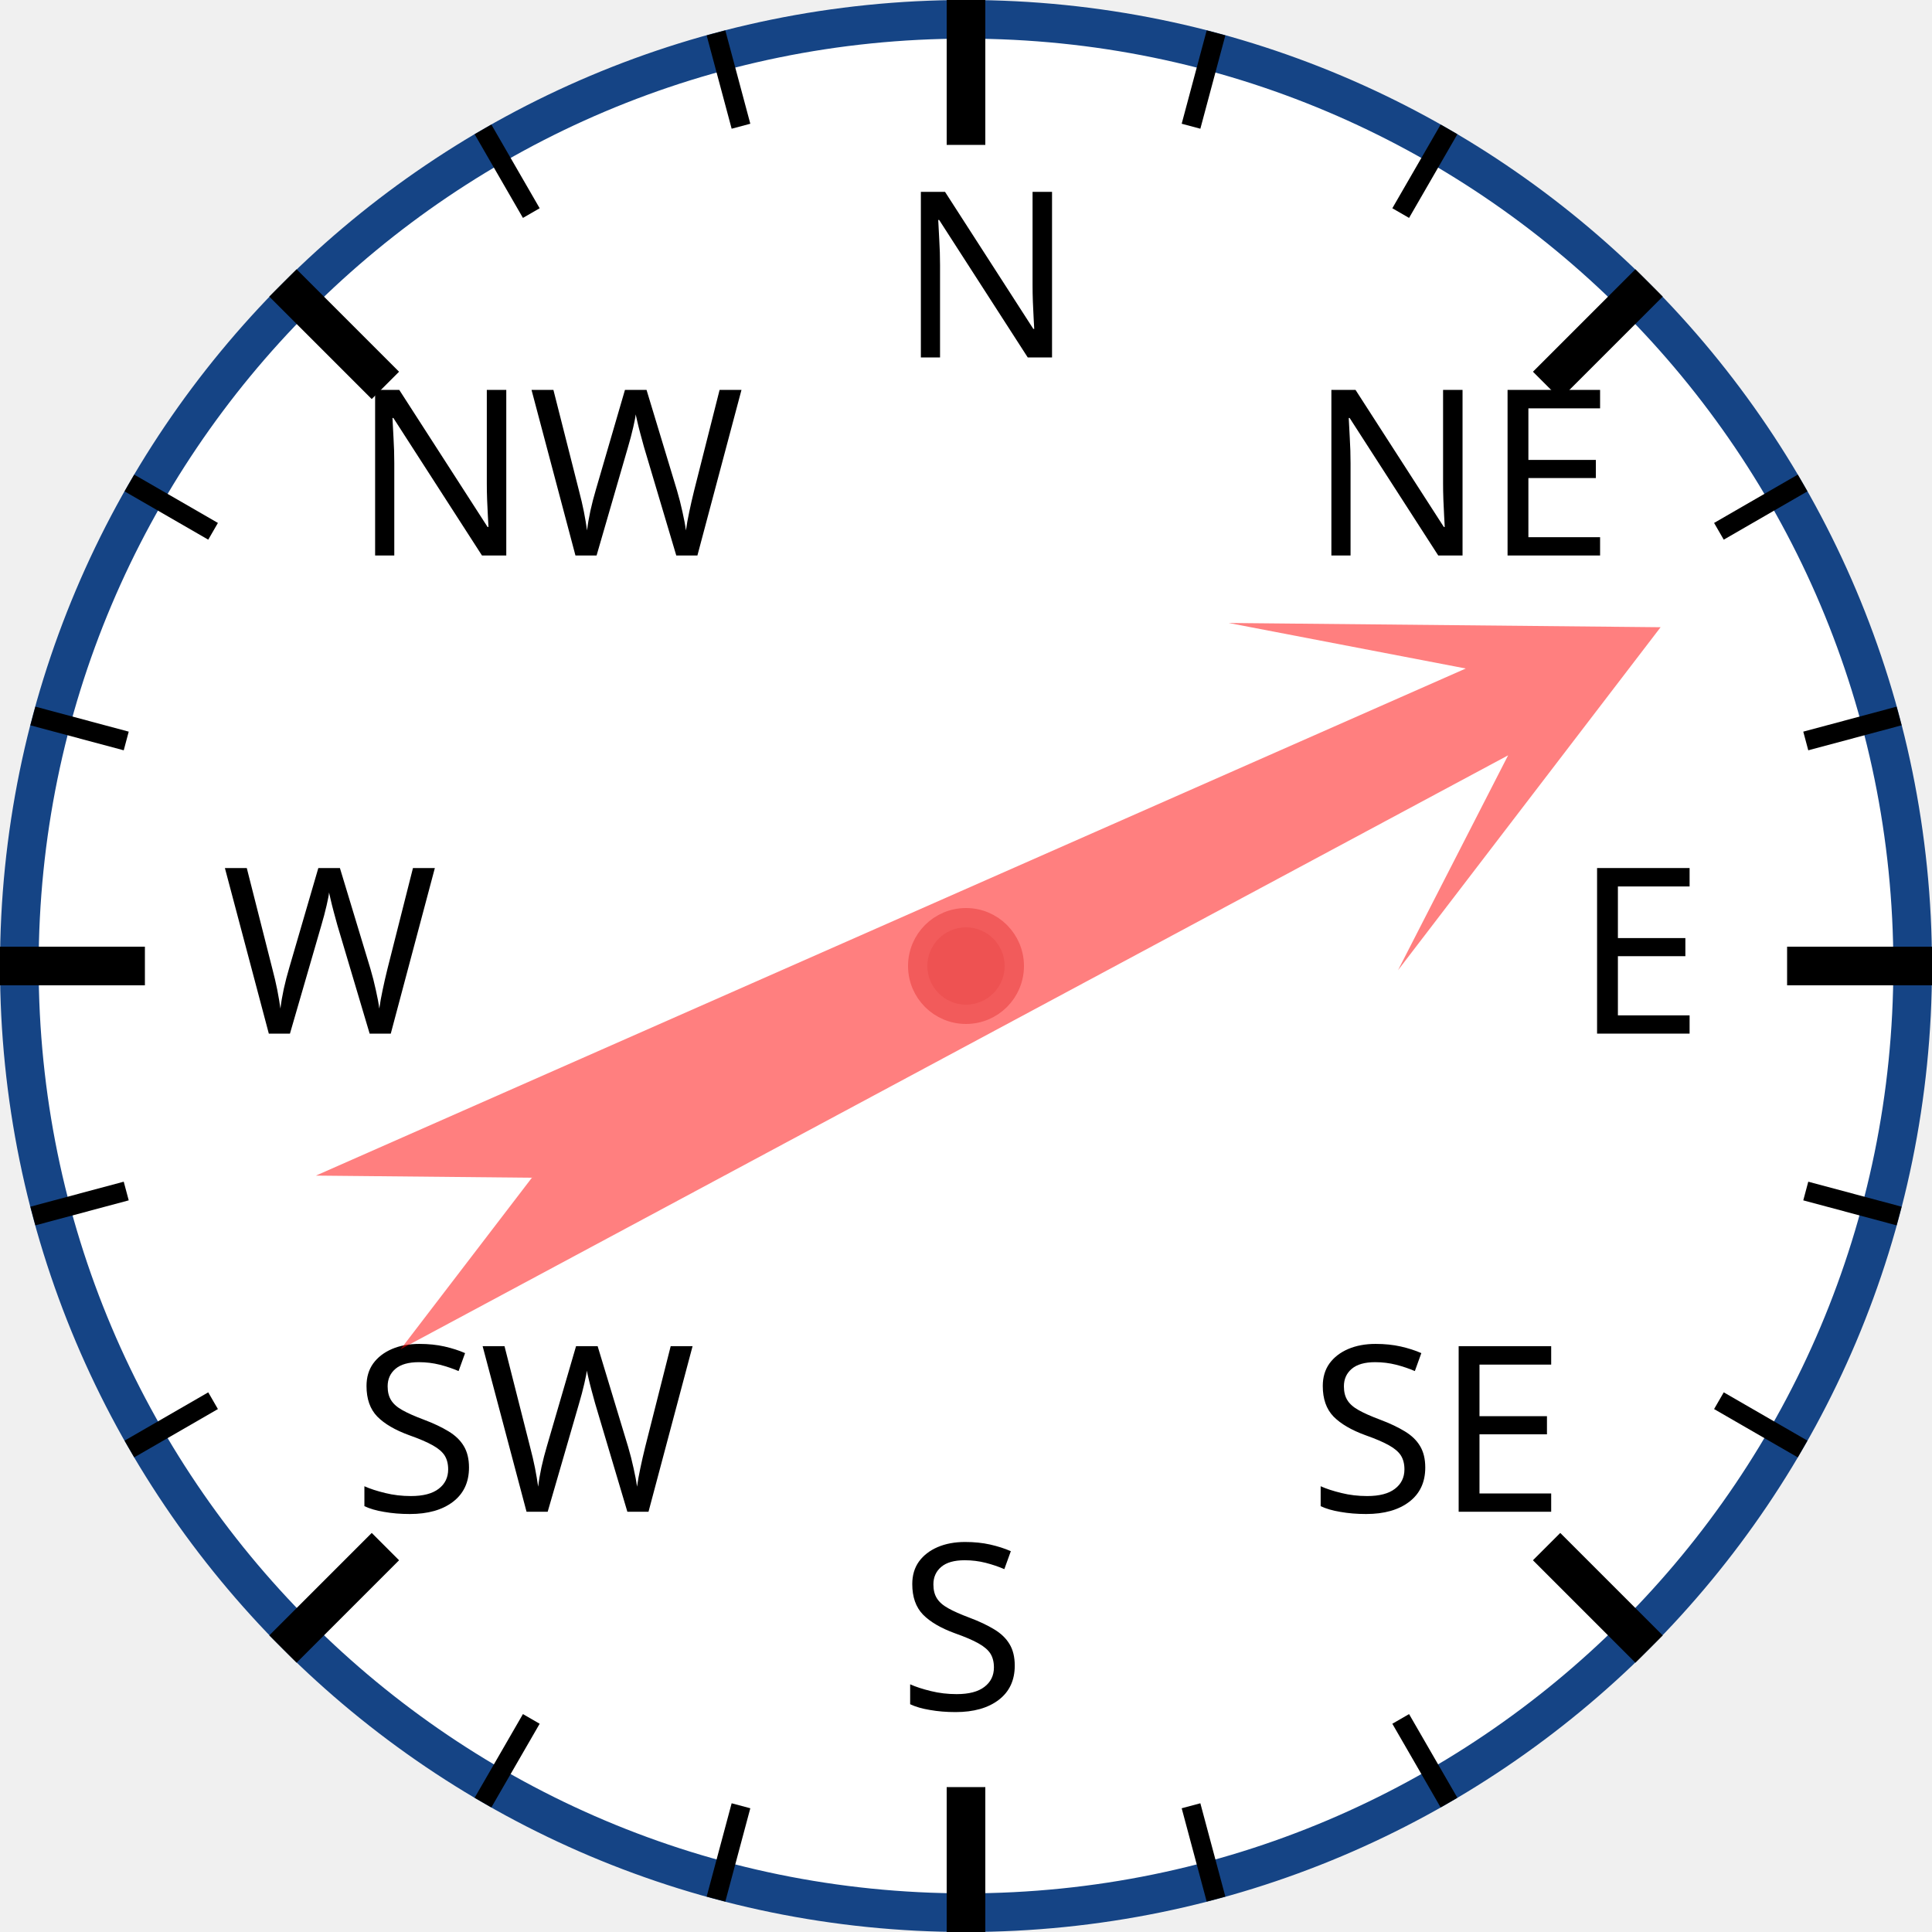
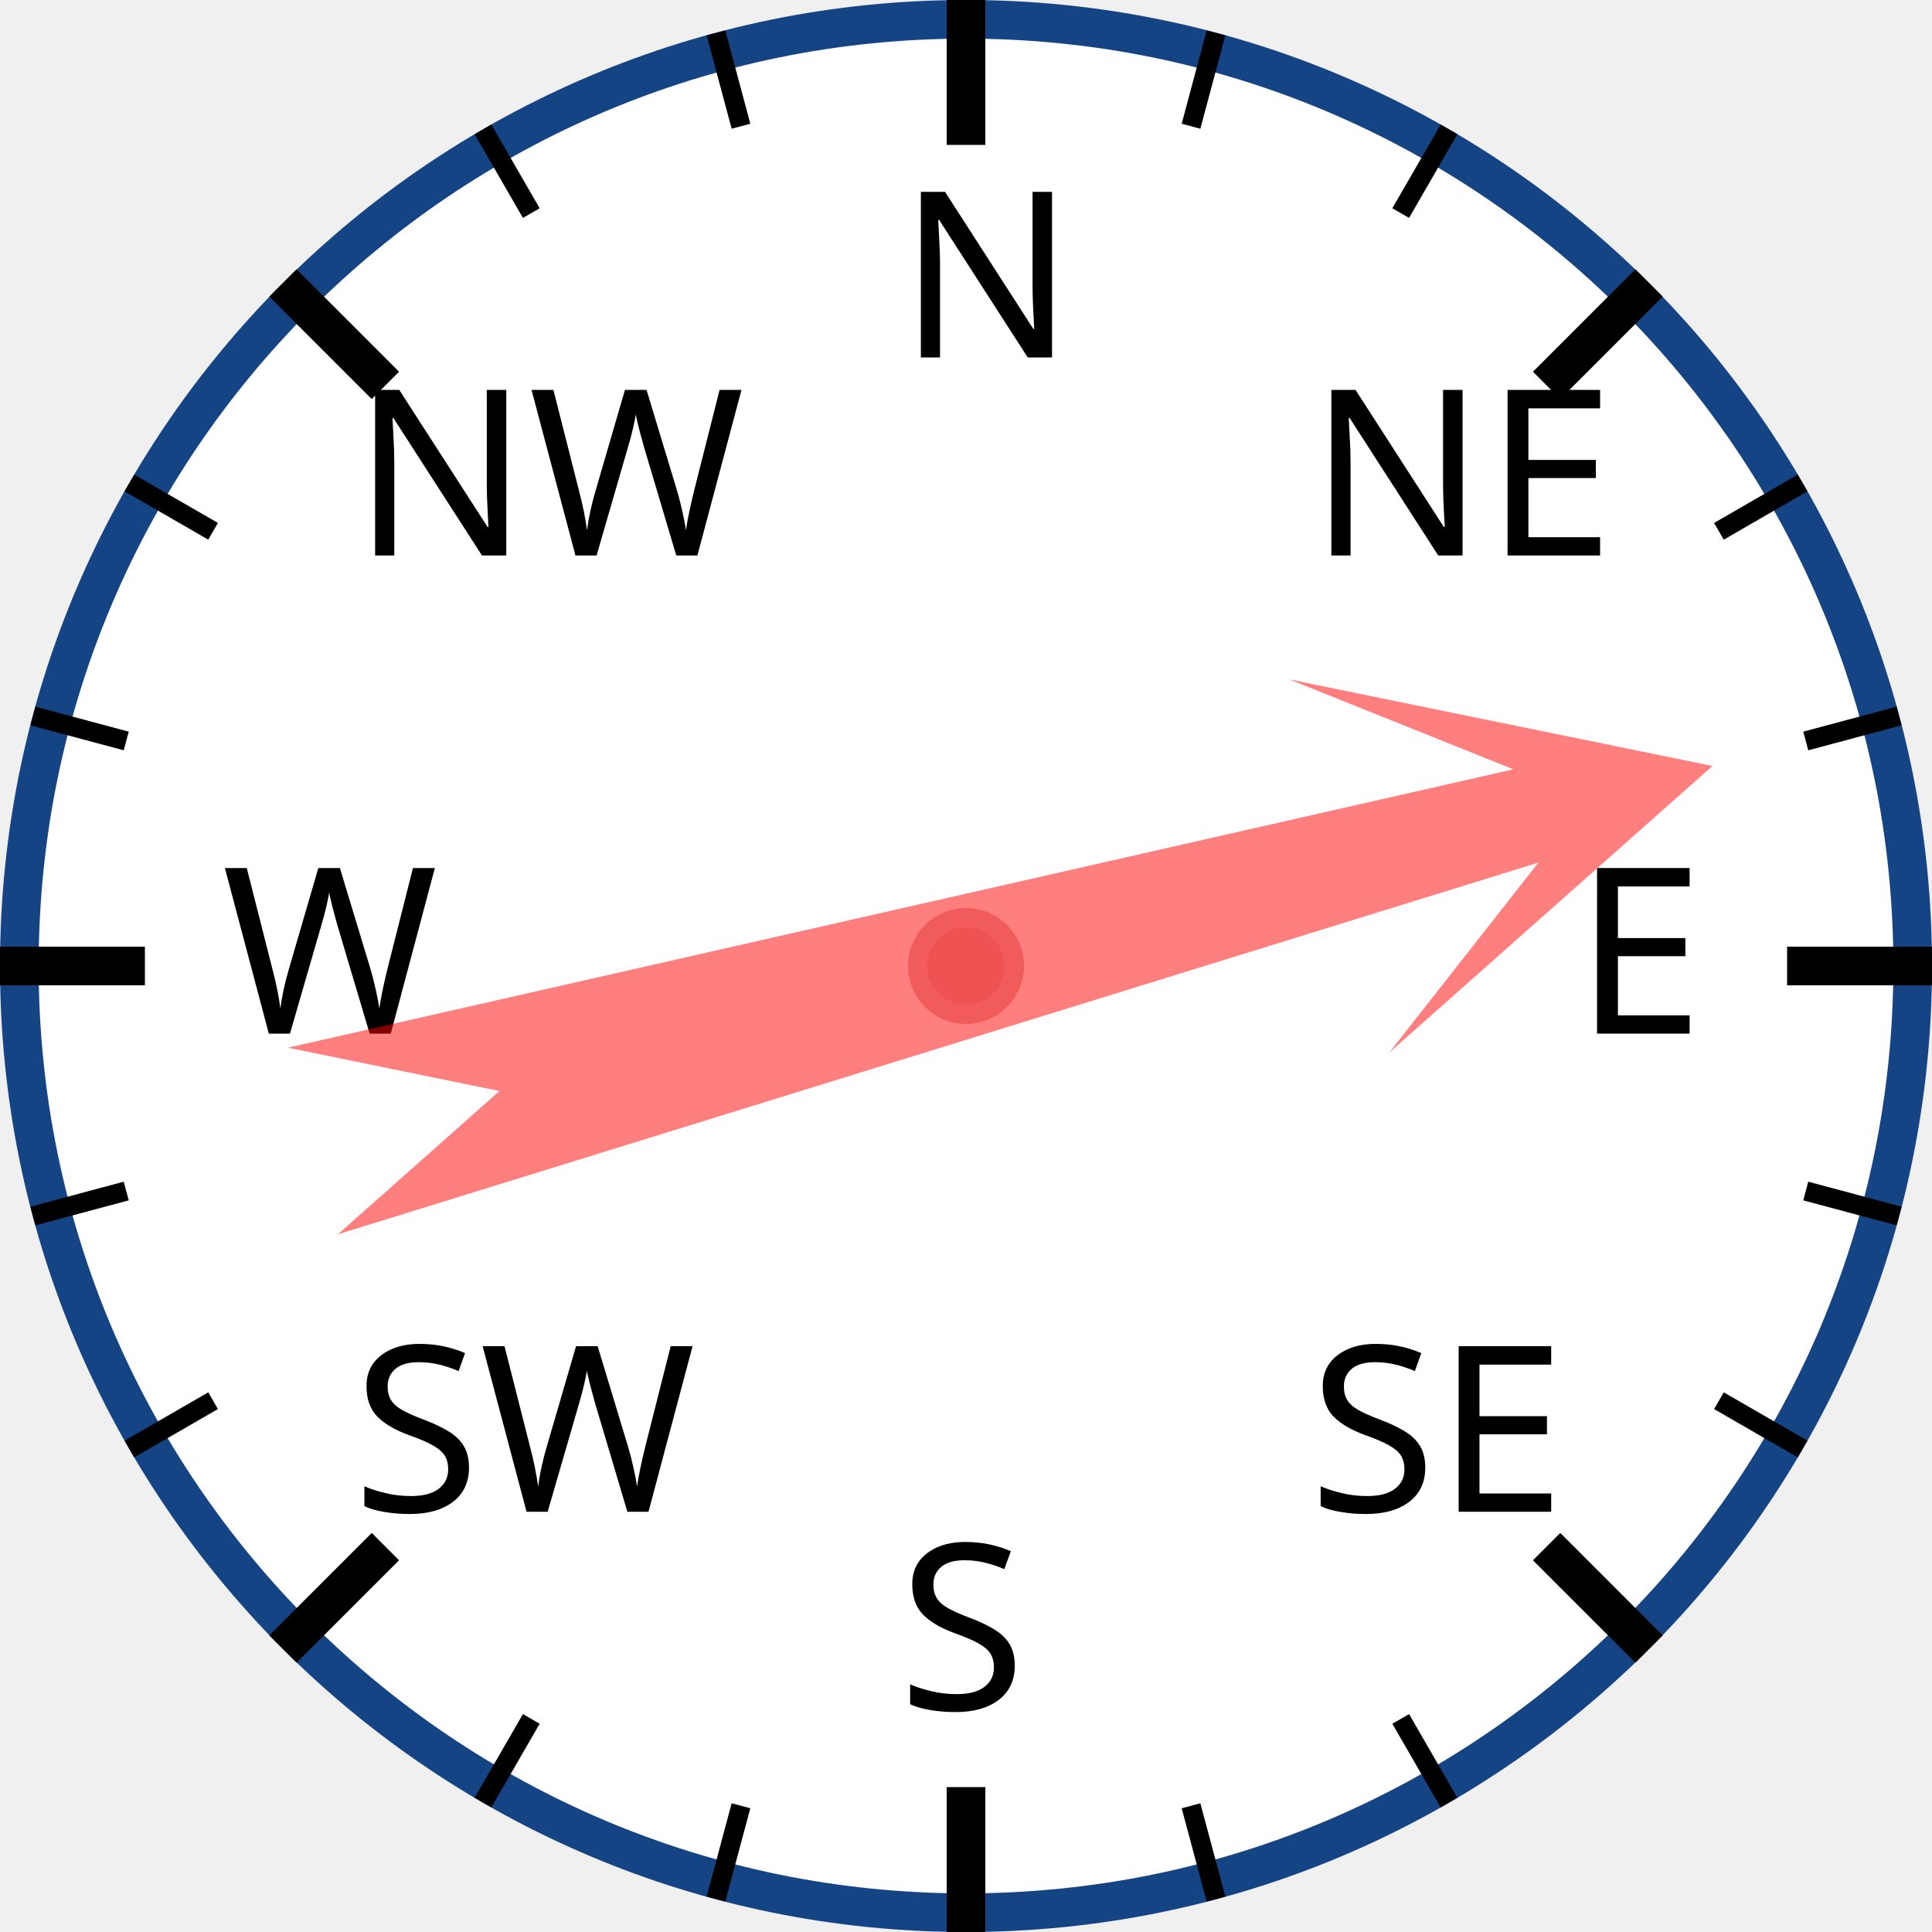
<svg xmlns="http://www.w3.org/2000/svg" width="120px" height="120px" viewBox="0 0 200 200">
  <circle cx="100" cy="100" r="98" style="fill: white; stroke: #154485; stroke-width: 4;" />
  <text x="93.0" y="37.0" style="font-family: sans-serif; font-size: 18pt;">N</text>
  <line x1="100.0" y1="0.0" x2="100.0" y2="15.0" style="stroke: black; stroke-width: 4;" />
  <line x1="74.118" y1="3.407" x2="76.706" y2="13.067" style="stroke: black; stroke-width: 2;" />
  <line x1="50" y1="13.397" x2="55" y2="22.058" style="stroke: black; stroke-width: 2;" />
  <text x="36.503" y="57.503" style="font-family: sans-serif; font-size: 18pt;">NW</text>
  <line x1="29.289" y1="29.289" x2="39.896" y2="39.896" style="stroke: black; stroke-width: 4;" />
  <line x1="13.397" y1="50" x2="22.058" y2="55" style="stroke: black; stroke-width: 2;" />
  <line x1="3.407" y1="74.118" x2="13.067" y2="76.706" style="stroke: black; stroke-width: 2;" />
  <text x="23.0" y="107.0" style="font-family: sans-serif; font-size: 18pt;">W</text>
  <line x1="0.0" y1="100.0" x2="15.0" y2="100.0" style="stroke: black; stroke-width: 4;" />
  <line x1="3.407" y1="125.882" x2="13.067" y2="123.294" style="stroke: black; stroke-width: 2;" />
  <line x1="13.397" y1="150" x2="22.058" y2="145" style="stroke: black; stroke-width: 2;" />
  <text x="36.503" y="156.497" style="font-family: sans-serif; font-size: 18pt;">SW</text>
  <line x1="29.289" y1="170.711" x2="39.896" y2="160.104" style="stroke: black; stroke-width: 4;" />
  <line x1="50" y1="186.603" x2="55" y2="177.942" style="stroke: black; stroke-width: 2;" />
  <line x1="74.118" y1="196.593" x2="76.706" y2="186.933" style="stroke: black; stroke-width: 2;" />
  <text x="93" y="177.0" style="font-family: sans-serif; font-size: 18pt;">S</text>
  <line x1="100" y1="200.0" x2="100" y2="185.0" style="stroke: black; stroke-width: 4;" />
  <line x1="125.882" y1="196.593" x2="123.294" y2="186.933" style="stroke: black; stroke-width: 2;" />
  <line x1="150.0" y1="186.603" x2="145.0" y2="177.942" style="stroke: black; stroke-width: 2;" />
  <text x="135.497" y="156.497" style="font-family: sans-serif; font-size: 18pt;">SE</text>
  <line x1="170.711" y1="170.711" x2="160.104" y2="160.104" style="stroke: black; stroke-width: 4;" />
  <line x1="186.603" y1="150" x2="177.942" y2="145" style="stroke: black; stroke-width: 2;" />
  <line x1="196.593" y1="125.882" x2="186.933" y2="123.294" style="stroke: black; stroke-width: 2;" />
  <text x="163.0" y="107" style="font-family: sans-serif; font-size: 18pt;">E</text>
  <line x1="200.0" y1="100" x2="185.0" y2="100" style="stroke: black; stroke-width: 4;" />
  <line x1="196.593" y1="74.118" x2="186.933" y2="76.706" style="stroke: black; stroke-width: 2;" />
  <line x1="186.603" y1="50" x2="177.942" y2="55" style="stroke: black; stroke-width: 2;" />
  <text x="135.497" y="57.503" style="font-family: sans-serif; font-size: 18pt;">NE</text>
  <line x1="170.711" y1="29.289" x2="160.104" y2="39.896" style="stroke: black; stroke-width: 4;" />
  <line x1="150" y1="13.397" x2="145" y2="22.058" style="stroke: black; stroke-width: 2;" />
  <line x1="125.882" y1="3.407" x2="123.294" y2="13.067" style="stroke: black; stroke-width: 2;" />
-   <polygon points="100 20 120 60 105 40 110 170 100 150 90 170 95 40 80 60" style="fill: red; fill-opacity: 0.5;" transform="rotate(64,100,100)" />
+   <polygon points="100 20 120 60 105 40 110 170 100 150 90 170 95 40 80 60" style="fill: red; fill-opacity: 0.5;" transform="rotate(75,100,100)" />
  <circle cx="100" cy="100" r="5" style="fill: #EE5252; stroke: #F25B5B; stroke-width: 2;" />
</svg>
